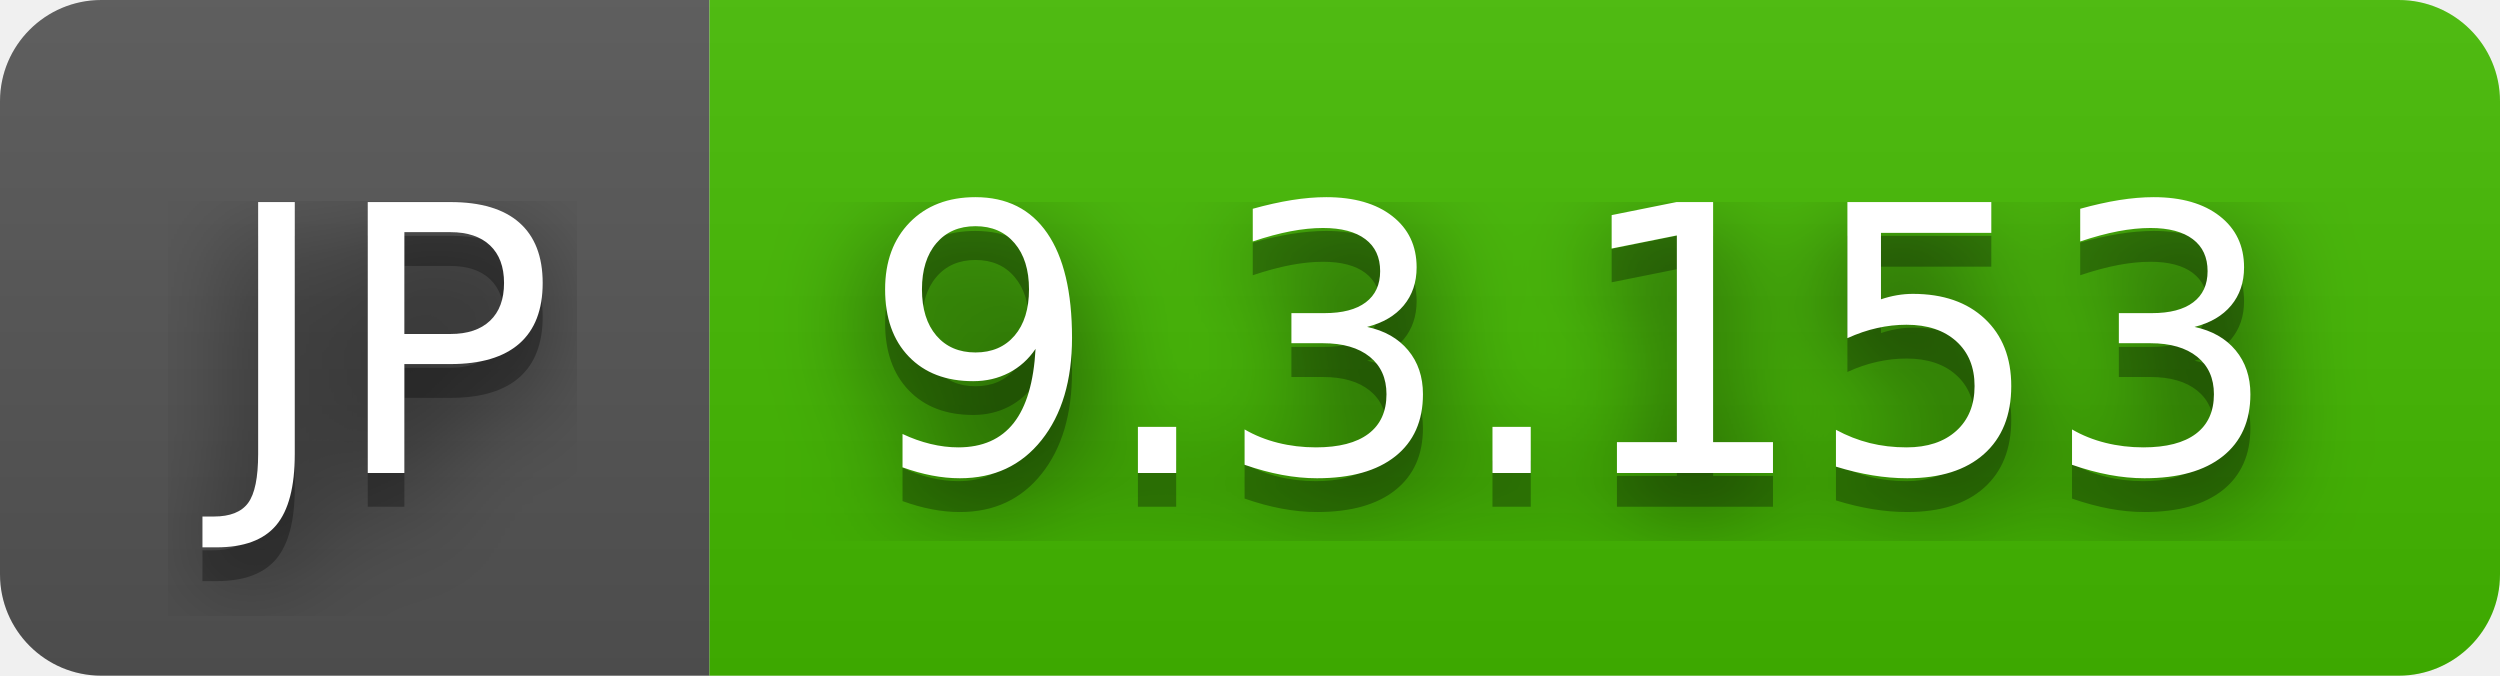
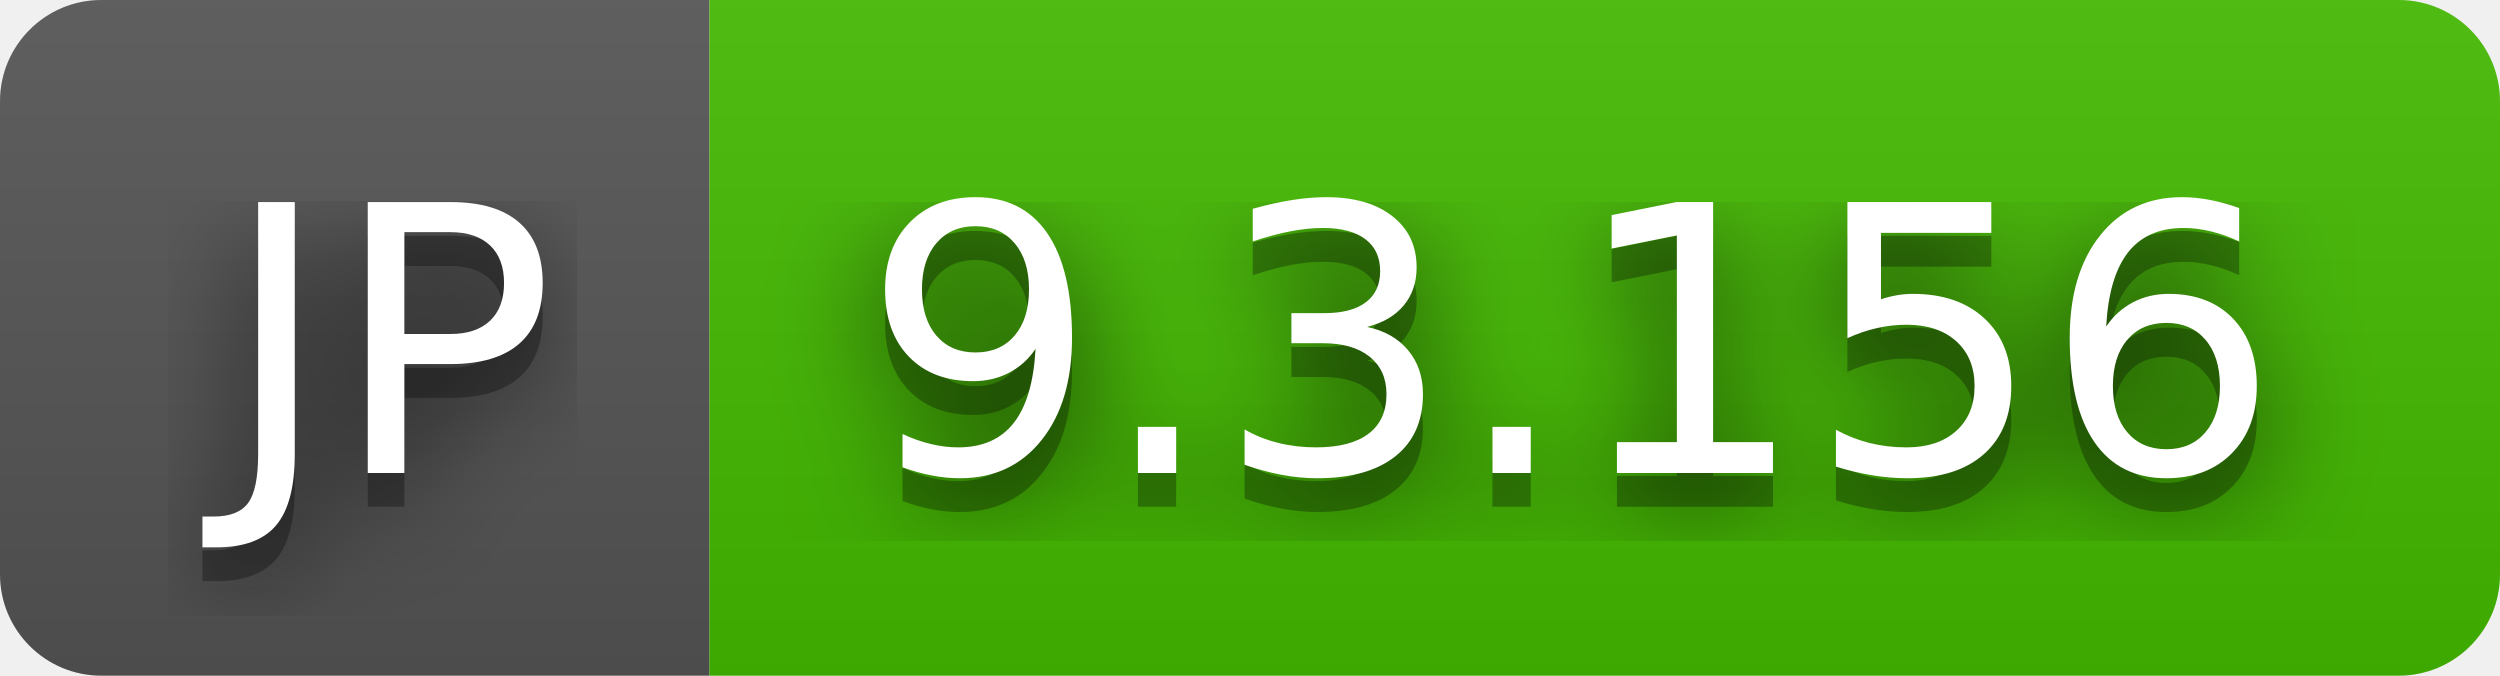
- <svg xmlns="http://www.w3.org/2000/svg" width="74" height="20" role="img" aria-label="JP: 9.3.153">
+ <svg xmlns="http://www.w3.org/2000/svg" width="74" height="20" role="img" aria-label="JP: 9.3.156">
  <filter id="blur">
    <feGaussianBlur in="SourceGraphic" stdDeviation="16" />
  </filter>
  <linearGradient id="s" x2="0" y2="100%">
    <stop offset="0" stop-color="#bbb" stop-opacity=".1" />
    <stop offset="1" stop-opacity=".1" />
  </linearGradient>
  <clipPath id="r">
    <rect width="74" height="20" rx="3" fill="#fff" />
  </clipPath>
  <g clip-path="url(#r)">
    <rect width="21" height="20" fill="#555" />
    <rect x="21" width="53" height="20" fill="#4b0" />
    <rect width="74" height="20" fill="url(#s)" />
  </g>
  <g fill="#fff" text-anchor="middle" font-family="Verdana,Geneva,DejaVu Sans,sans-serif" text-rendering="geometricPrecision" font-size="110">
    <text aria-hidden="true" x="115" y="150" fill="#010101" fill-opacity=".80" filter="url(#blur)" transform="scale(.1)" textLength="110">JP</text>
    <text aria-hidden="true" x="115" y="150" fill="#010101" fill-opacity=".3" transform="scale(.1)" textLength="110">JP</text>
    <text x="115" y="140" transform="scale(.1)" fill="#fff" textLength="110">JP</text>
-     <text aria-hidden="true" x="465" y="150" fill="#010101" fill-opacity=".80" filter="url(#blur)" transform="scale(.1)" textLength="430">9.3.153</text>
-     <text aria-hidden="true" x="465" y="150" fill="#010101" fill-opacity=".3" transform="scale(.1)" textLength="430">9.3.153</text>
-     <text x="465" y="140" transform="scale(.1)" fill="#fff" textLength="430">9.3.153</text>
+     <text aria-hidden="true" x="465" y="150" fill="#010101" fill-opacity=".80" filter="url(#blur)" transform="scale(.1)" textLength="430">9.3.156</text>
+     <text aria-hidden="true" x="465" y="150" fill="#010101" fill-opacity=".3" transform="scale(.1)" textLength="430">9.3.156</text>
+     <text x="465" y="140" transform="scale(.1)" fill="#fff" textLength="430">9.3.156</text>
  </g>
</svg>
